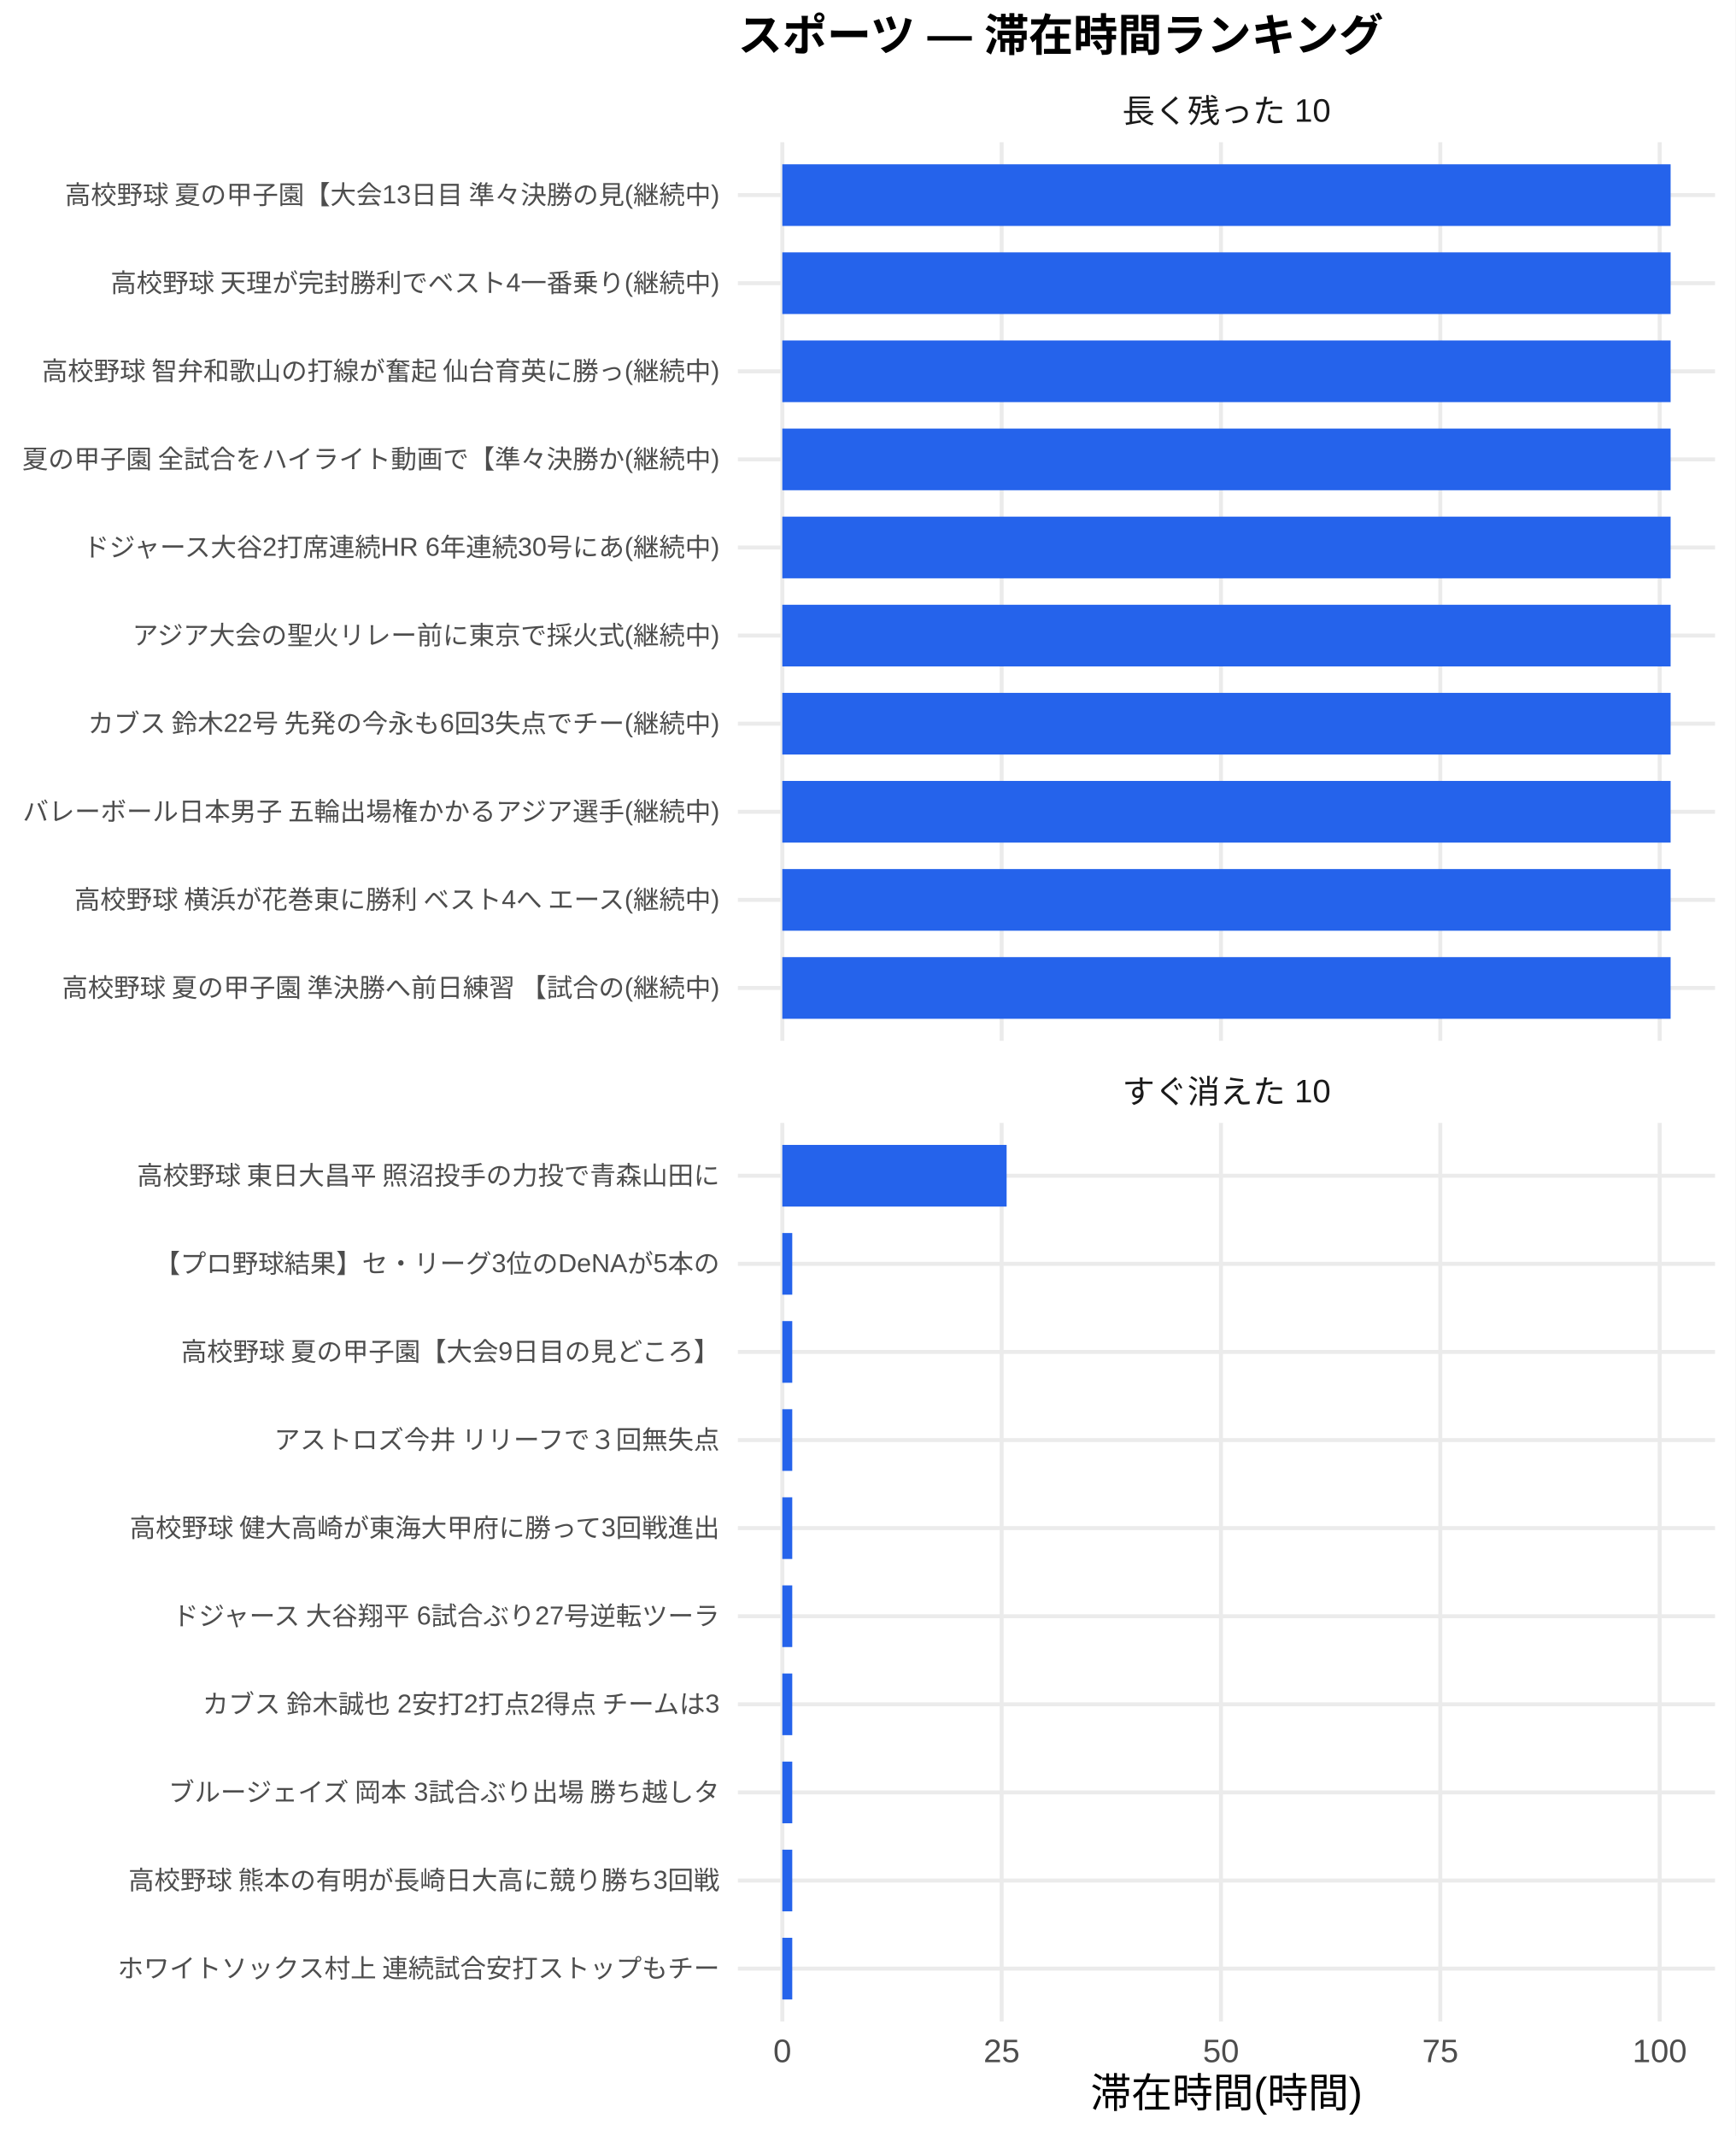
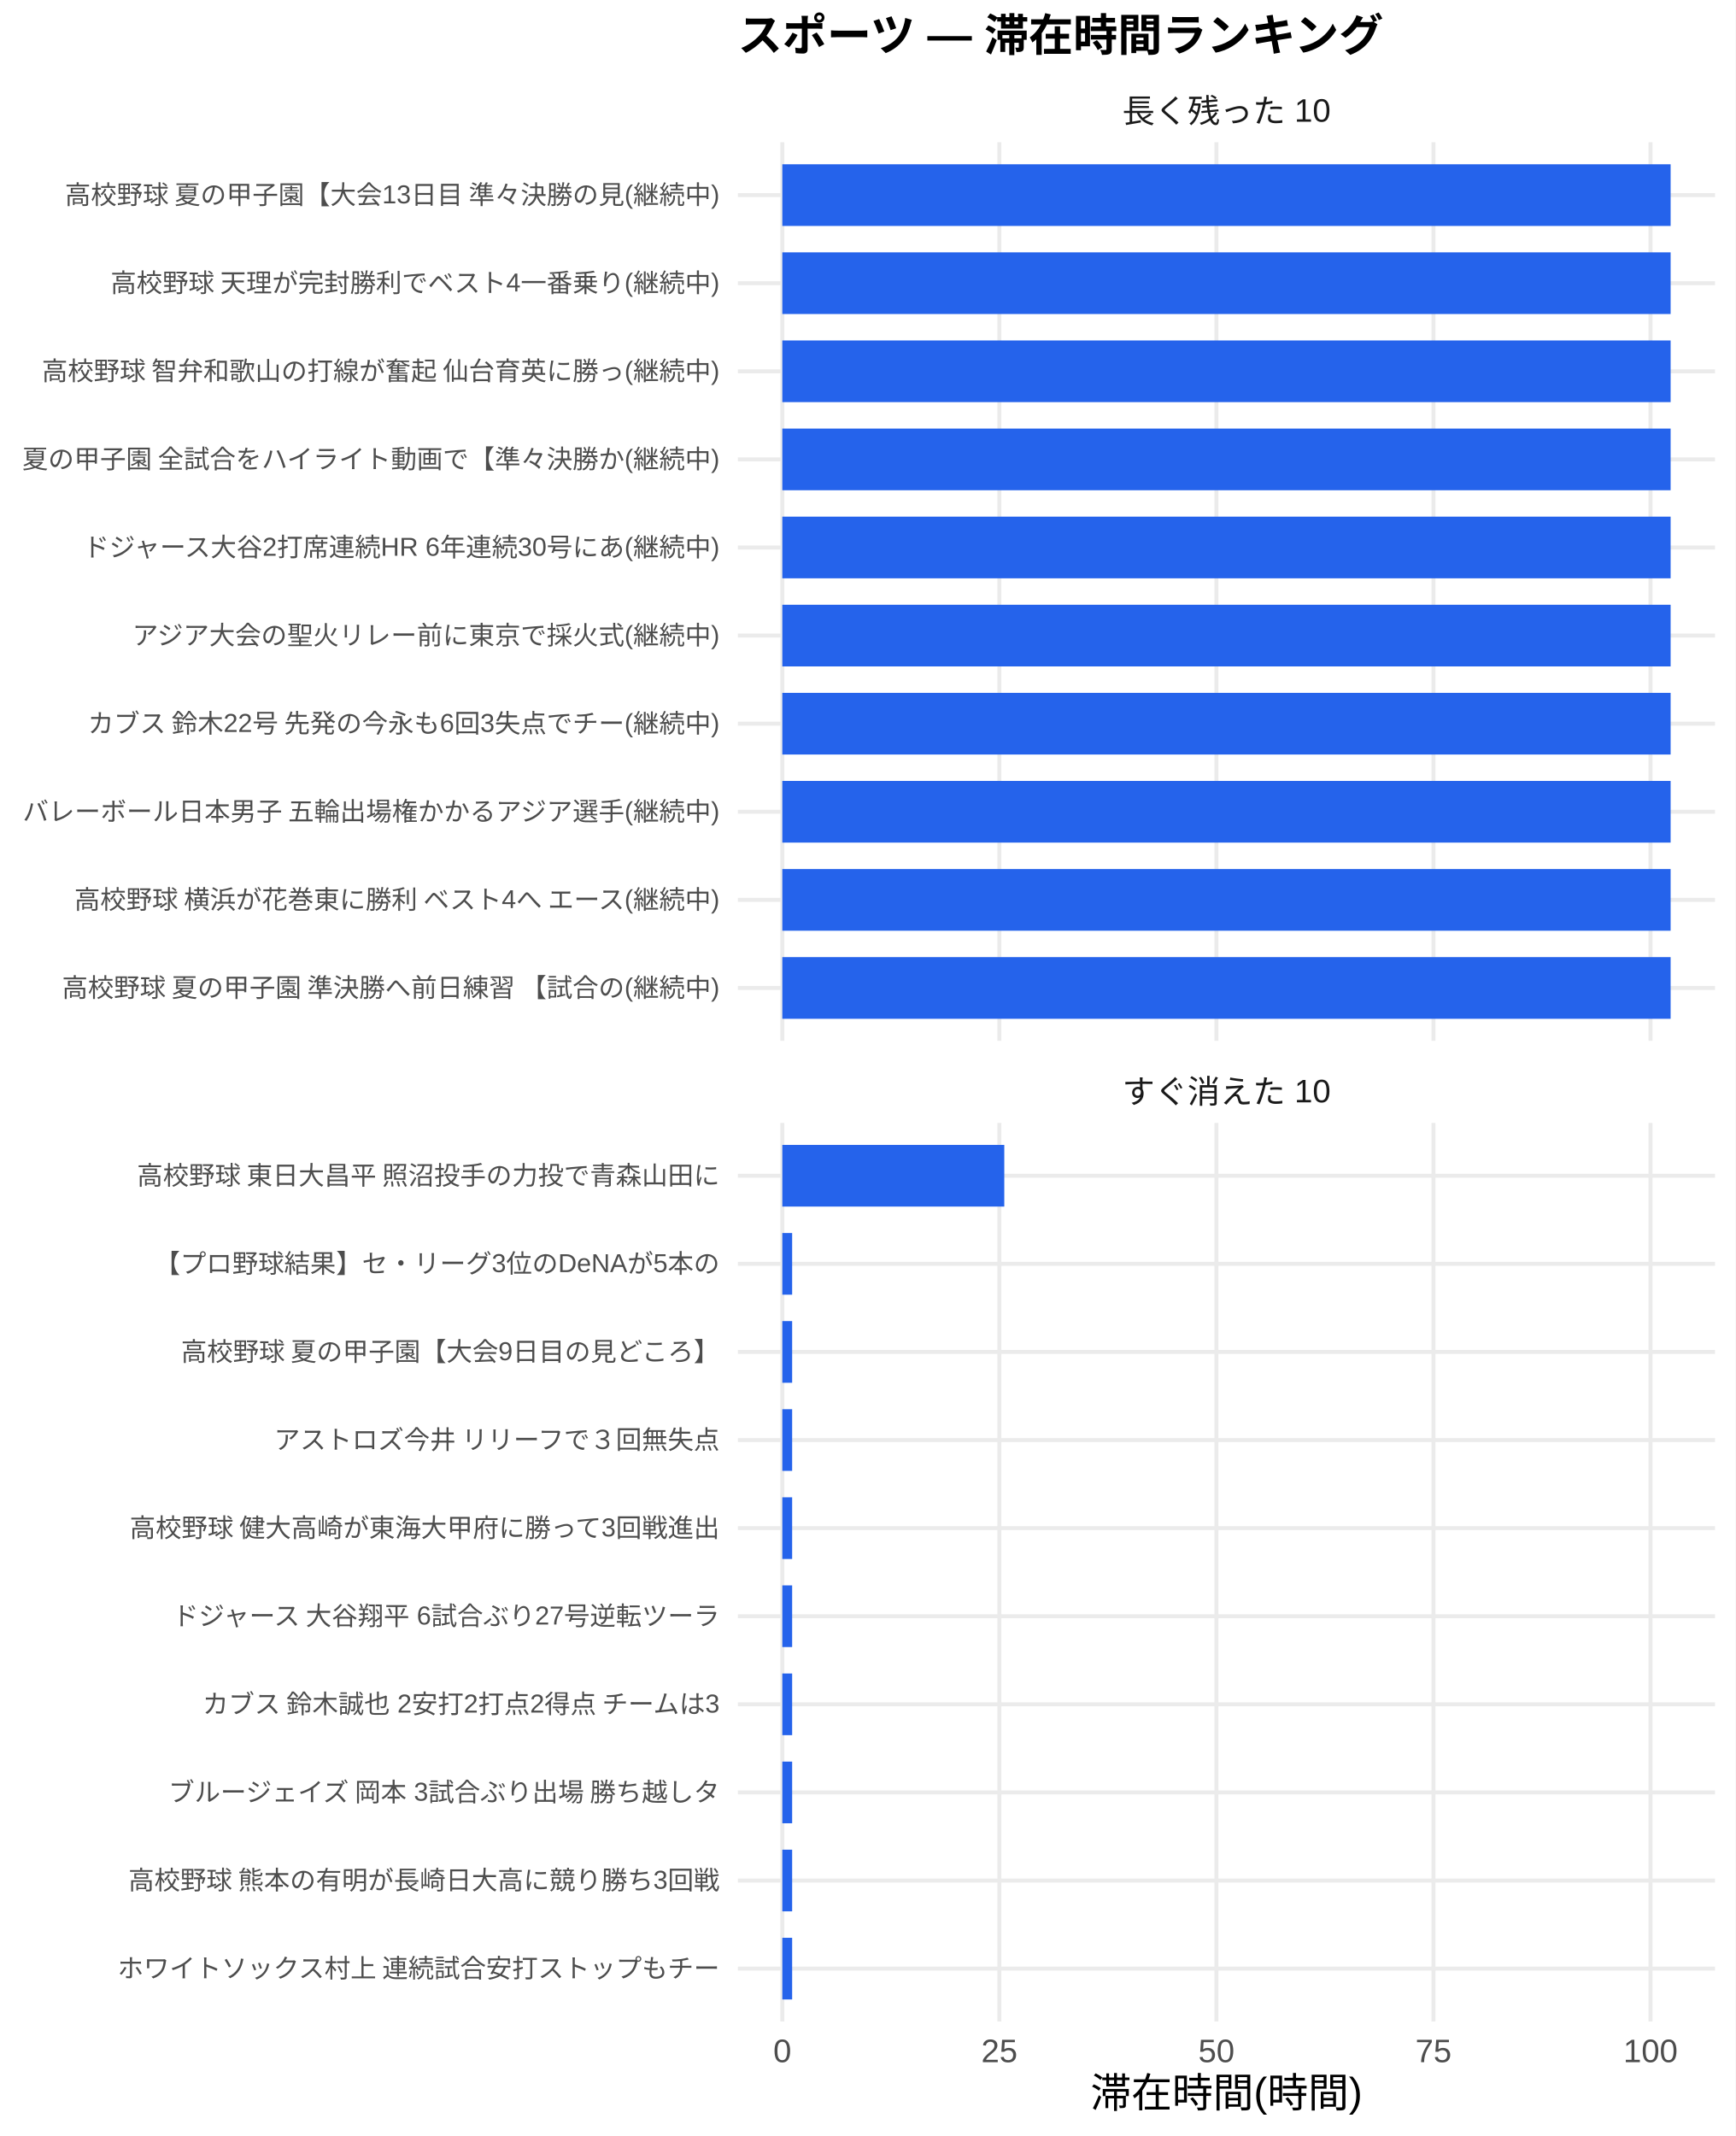
<svg xmlns="http://www.w3.org/2000/svg" width="468.00pt" height="576.00pt" viewBox="0 0 468.00 576.00">
  <g class="svglite">
    <defs>
      <style type="text/css">
    .svglite line, .svglite polyline, .svglite polygon, .svglite path, .svglite rect, .svglite circle {
      fill: none;
      stroke: #000000;
      stroke-linecap: round;
      stroke-linejoin: round;
      stroke-miterlimit: 10.00;
    }
    .svglite text {
      white-space: pre;
    }
    .svglite g.glyphgroup path {
      fill: inherit;
      stroke: none;
    }
  </style>
    </defs>
    <rect width="100%" height="100%" style="stroke: none; fill: #FFFFFF;" />
    <defs>
      <clipPath id="cpMC4wMHw0NjguMDB8MC4wMHw1NzYuMDA=">
        <rect x="0.00" y="0.00" width="468.00" height="576.00" />
      </clipPath>
    </defs>
    <g clip-path="url(#cpMC4wMHw0NjguMDB8MC4wMHw1NzYuMDA=)">
      <rect x="0.00" y="0.00" width="468.00" height="576.00" style="stroke-width: 1.07; stroke: none; fill: #FFFFFF;" />
    </g>
    <defs>
      <clipPath id="cpMTk5LjAwfDQ2Mi41MnwzOC4zNnwyODAuNjc=">
        <rect x="199.00" y="38.36" width="263.52" height="242.31" />
      </clipPath>
    </defs>
    <g clip-path="url(#cpMTk5LjAwfDQ2Mi41MnwzOC4zNnwyODAuNjc=)">
      <polyline points="199.00,266.42 462.52,266.42 " style="stroke-width: 1.07; stroke: #EBEBEB; stroke-linecap: butt;" />
      <polyline points="199.00,242.66 462.52,242.66 " style="stroke-width: 1.07; stroke: #EBEBEB; stroke-linecap: butt;" />
      <polyline points="199.00,218.91 462.52,218.91 " style="stroke-width: 1.07; stroke: #EBEBEB; stroke-linecap: butt;" />
      <polyline points="199.00,195.15 462.52,195.15 " style="stroke-width: 1.07; stroke: #EBEBEB; stroke-linecap: butt;" />
      <polyline points="199.00,171.39 462.52,171.39 " style="stroke-width: 1.07; stroke: #EBEBEB; stroke-linecap: butt;" />
      <polyline points="199.00,147.64 462.52,147.64 " style="stroke-width: 1.07; stroke: #EBEBEB; stroke-linecap: butt;" />
      <polyline points="199.00,123.88 462.52,123.88 " style="stroke-width: 1.07; stroke: #EBEBEB; stroke-linecap: butt;" />
      <polyline points="199.00,100.13 462.52,100.13 " style="stroke-width: 1.07; stroke: #EBEBEB; stroke-linecap: butt;" />
      <polyline points="199.00,76.37 462.52,76.37 " style="stroke-width: 1.07; stroke: #EBEBEB; stroke-linecap: butt;" />
      <polyline points="199.00,52.61 462.52,52.61 " style="stroke-width: 1.07; stroke: #EBEBEB; stroke-linecap: butt;" />
      <polyline points="210.98,280.67 210.98,38.36 " style="stroke-width: 1.07; stroke: #EBEBEB; stroke-linecap: butt;" />
-       <polyline points="270.13,280.67 270.13,38.36 " style="stroke-width: 1.07; stroke: #EBEBEB; stroke-linecap: butt;" />
-       <polyline points="329.28,280.67 329.28,38.36 " style="stroke-width: 1.07; stroke: #EBEBEB; stroke-linecap: butt;" />
-       <polyline points="388.43,280.67 388.43,38.36 " style="stroke-width: 1.07; stroke: #EBEBEB; stroke-linecap: butt;" />
-       <polyline points="447.59,280.67 447.59,38.36 " style="stroke-width: 1.07; stroke: #EBEBEB; stroke-linecap: butt;" />
+       <polyline points="269.52,280.67 269.52,38.36 " style="stroke-width: 1.07; stroke: #EBEBEB; stroke-linecap: butt;" />
+       <polyline points="328.05,280.67 328.05,38.36 " style="stroke-width: 1.07; stroke: #EBEBEB; stroke-linecap: butt;" />
+       <polyline points="386.58,280.67 386.58,38.36 " style="stroke-width: 1.07; stroke: #EBEBEB; stroke-linecap: butt;" />
+       <polyline points="445.12,280.67 445.12,38.36 " style="stroke-width: 1.07; stroke: #EBEBEB; stroke-linecap: butt;" />
      <rect x="210.98" y="44.30" width="239.56" height="16.63" style="stroke-width: 1.07; stroke: none; stroke-linecap: butt; stroke-linejoin: miter; fill: #2563EB;" />
      <rect x="210.98" y="68.05" width="239.56" height="16.63" style="stroke-width: 1.07; stroke: none; stroke-linecap: butt; stroke-linejoin: miter; fill: #2563EB;" />
      <rect x="210.98" y="91.81" width="239.56" height="16.63" style="stroke-width: 1.07; stroke: none; stroke-linecap: butt; stroke-linejoin: miter; fill: #2563EB;" />
      <rect x="210.98" y="115.57" width="239.56" height="16.63" style="stroke-width: 1.07; stroke: none; stroke-linecap: butt; stroke-linejoin: miter; fill: #2563EB;" />
      <rect x="210.98" y="139.32" width="239.56" height="16.63" style="stroke-width: 1.07; stroke: none; stroke-linecap: butt; stroke-linejoin: miter; fill: #2563EB;" />
      <rect x="210.98" y="163.08" width="239.56" height="16.63" style="stroke-width: 1.07; stroke: none; stroke-linecap: butt; stroke-linejoin: miter; fill: #2563EB;" />
      <rect x="210.98" y="186.84" width="239.56" height="16.63" style="stroke-width: 1.07; stroke: none; stroke-linecap: butt; stroke-linejoin: miter; fill: #2563EB;" />
      <rect x="210.98" y="210.59" width="239.56" height="16.63" style="stroke-width: 1.07; stroke: none; stroke-linecap: butt; stroke-linejoin: miter; fill: #2563EB;" />
      <rect x="210.98" y="234.35" width="239.56" height="16.63" style="stroke-width: 1.07; stroke: none; stroke-linecap: butt; stroke-linejoin: miter; fill: #2563EB;" />
      <rect x="210.98" y="258.10" width="239.56" height="16.63" style="stroke-width: 1.07; stroke: none; stroke-linecap: butt; stroke-linejoin: miter; fill: #2563EB;" />
    </g>
    <g clip-path="url(#cpMC4wMHw0NjguMDB8MC4wMHw1NzYuMDA=)">
</g>
    <defs>
      <clipPath id="cpMTk5LjAwfDQ2Mi41MnwzMDIuODB8NTQ1LjEy">
        <rect x="199.00" y="302.80" width="263.52" height="242.31" />
      </clipPath>
    </defs>
    <g clip-path="url(#cpMTk5LjAwfDQ2Mi41MnwzMDIuODB8NTQ1LjEy)">
      <polyline points="199.00,530.86 462.52,530.86 " style="stroke-width: 1.07; stroke: #EBEBEB; stroke-linecap: butt;" />
      <polyline points="199.00,507.11 462.52,507.11 " style="stroke-width: 1.07; stroke: #EBEBEB; stroke-linecap: butt;" />
      <polyline points="199.00,483.35 462.52,483.35 " style="stroke-width: 1.07; stroke: #EBEBEB; stroke-linecap: butt;" />
      <polyline points="199.00,459.59 462.52,459.59 " style="stroke-width: 1.07; stroke: #EBEBEB; stroke-linecap: butt;" />
      <polyline points="199.00,435.84 462.52,435.84 " style="stroke-width: 1.07; stroke: #EBEBEB; stroke-linecap: butt;" />
      <polyline points="199.00,412.08 462.52,412.08 " style="stroke-width: 1.07; stroke: #EBEBEB; stroke-linecap: butt;" />
      <polyline points="199.00,388.33 462.52,388.33 " style="stroke-width: 1.07; stroke: #EBEBEB; stroke-linecap: butt;" />
      <polyline points="199.00,364.57 462.52,364.57 " style="stroke-width: 1.07; stroke: #EBEBEB; stroke-linecap: butt;" />
      <polyline points="199.00,340.81 462.52,340.81 " style="stroke-width: 1.07; stroke: #EBEBEB; stroke-linecap: butt;" />
      <polyline points="199.00,317.06 462.52,317.06 " style="stroke-width: 1.07; stroke: #EBEBEB; stroke-linecap: butt;" />
      <polyline points="210.98,545.12 210.98,302.80 " style="stroke-width: 1.07; stroke: #EBEBEB; stroke-linecap: butt;" />
-       <polyline points="270.13,545.12 270.13,302.80 " style="stroke-width: 1.07; stroke: #EBEBEB; stroke-linecap: butt;" />
-       <polyline points="329.28,545.12 329.28,302.80 " style="stroke-width: 1.07; stroke: #EBEBEB; stroke-linecap: butt;" />
-       <polyline points="388.43,545.12 388.43,302.80 " style="stroke-width: 1.07; stroke: #EBEBEB; stroke-linecap: butt;" />
-       <polyline points="447.59,545.12 447.59,302.80 " style="stroke-width: 1.07; stroke: #EBEBEB; stroke-linecap: butt;" />
-       <rect x="210.98" y="308.74" width="60.49" height="16.63" style="stroke-width: 1.07; stroke: none; stroke-linecap: butt; stroke-linejoin: miter; fill: #2563EB;" />
-       <rect x="210.98" y="332.50" width="2.68" height="16.63" style="stroke-width: 1.07; stroke: none; stroke-linecap: butt; stroke-linejoin: miter; fill: #2563EB;" />
-       <rect x="210.98" y="356.25" width="2.68" height="16.63" style="stroke-width: 1.07; stroke: none; stroke-linecap: butt; stroke-linejoin: miter; fill: #2563EB;" />
-       <rect x="210.98" y="380.01" width="2.68" height="16.63" style="stroke-width: 1.07; stroke: none; stroke-linecap: butt; stroke-linejoin: miter; fill: #2563EB;" />
-       <rect x="210.98" y="403.77" width="2.68" height="16.63" style="stroke-width: 1.07; stroke: none; stroke-linecap: butt; stroke-linejoin: miter; fill: #2563EB;" />
-       <rect x="210.98" y="427.52" width="2.68" height="16.63" style="stroke-width: 1.07; stroke: none; stroke-linecap: butt; stroke-linejoin: miter; fill: #2563EB;" />
-       <rect x="210.98" y="451.28" width="2.68" height="16.63" style="stroke-width: 1.07; stroke: none; stroke-linecap: butt; stroke-linejoin: miter; fill: #2563EB;" />
-       <rect x="210.98" y="475.04" width="2.68" height="16.63" style="stroke-width: 1.07; stroke: none; stroke-linecap: butt; stroke-linejoin: miter; fill: #2563EB;" />
-       <rect x="210.98" y="498.79" width="2.68" height="16.63" style="stroke-width: 1.07; stroke: none; stroke-linecap: butt; stroke-linejoin: miter; fill: #2563EB;" />
-       <rect x="210.98" y="522.55" width="2.68" height="16.63" style="stroke-width: 1.07; stroke: none; stroke-linecap: butt; stroke-linejoin: miter; fill: #2563EB;" />
+       <polyline points="269.52,545.12 269.52,302.80 " style="stroke-width: 1.07; stroke: #EBEBEB; stroke-linecap: butt;" />
+       <polyline points="328.05,545.12 328.05,302.80 " style="stroke-width: 1.07; stroke: #EBEBEB; stroke-linecap: butt;" />
+       <polyline points="386.58,545.12 386.58,302.80 " style="stroke-width: 1.07; stroke: #EBEBEB; stroke-linecap: butt;" />
+       <polyline points="445.12,545.12 445.12,302.80 " style="stroke-width: 1.07; stroke: #EBEBEB; stroke-linecap: butt;" />
+       <rect x="210.98" y="308.74" width="59.86" height="16.63" style="stroke-width: 1.07; stroke: none; stroke-linecap: butt; stroke-linejoin: miter; fill: #2563EB;" />
+       <rect x="210.98" y="332.50" width="2.65" height="16.63" style="stroke-width: 1.07; stroke: none; stroke-linecap: butt; stroke-linejoin: miter; fill: #2563EB;" />
+       <rect x="210.98" y="356.25" width="2.65" height="16.63" style="stroke-width: 1.07; stroke: none; stroke-linecap: butt; stroke-linejoin: miter; fill: #2563EB;" />
+       <rect x="210.98" y="380.01" width="2.65" height="16.63" style="stroke-width: 1.07; stroke: none; stroke-linecap: butt; stroke-linejoin: miter; fill: #2563EB;" />
+       <rect x="210.98" y="403.77" width="2.65" height="16.63" style="stroke-width: 1.07; stroke: none; stroke-linecap: butt; stroke-linejoin: miter; fill: #2563EB;" />
+       <rect x="210.98" y="427.52" width="2.65" height="16.63" style="stroke-width: 1.07; stroke: none; stroke-linecap: butt; stroke-linejoin: miter; fill: #2563EB;" />
+       <rect x="210.98" y="451.28" width="2.65" height="16.63" style="stroke-width: 1.07; stroke: none; stroke-linecap: butt; stroke-linejoin: miter; fill: #2563EB;" />
+       <rect x="210.98" y="475.04" width="2.65" height="16.63" style="stroke-width: 1.07; stroke: none; stroke-linecap: butt; stroke-linejoin: miter; fill: #2563EB;" />
+       <rect x="210.98" y="498.79" width="2.65" height="16.63" style="stroke-width: 1.07; stroke: none; stroke-linecap: butt; stroke-linejoin: miter; fill: #2563EB;" />
+       <rect x="210.98" y="522.55" width="2.65" height="16.63" style="stroke-width: 1.07; stroke: none; stroke-linecap: butt; stroke-linejoin: miter; fill: #2563EB;" />
    </g>
    <g clip-path="url(#cpMC4wMHw0NjguMDB8MC4wMHw1NzYuMDA=)">
</g>
    <defs>
      <clipPath id="cpMTk5LjAwfDQ2Mi41MnwyODYuMTV8MzAyLjgw">
        <rect x="199.00" y="286.15" width="263.52" height="16.65" />
      </clipPath>
    </defs>
    <g clip-path="url(#cpMTk5LjAwfDQ2Mi41MnwyODYuMTV8MzAyLjgw)">
      <text x="330.76" y="297.50" text-anchor="middle" style="font-size: 8.80px;fill: #1A1A1A; font-family: &quot;Liberation Sans&quot;;" textLength="56.20px" lengthAdjust="spacingAndGlyphs">すぐ消えた 10</text>
    </g>
    <g clip-path="url(#cpMC4wMHw0NjguMDB8MC4wMHw1NzYuMDA=)">
</g>
    <defs>
      <clipPath id="cpMTk5LjAwfDQ2Mi41MnwyMS43MXwzOC4zNg==">
        <rect x="199.00" y="21.71" width="263.52" height="16.65" />
      </clipPath>
    </defs>
    <g clip-path="url(#cpMTk5LjAwfDQ2Mi41MnwyMS43MXwzOC4zNg==)">
      <text x="330.76" y="33.06" text-anchor="middle" style="font-size: 8.80px;fill: #1A1A1A; font-family: &quot;Liberation Sans&quot;;" textLength="56.20px" lengthAdjust="spacingAndGlyphs">長く残った 10</text>
    </g>
    <g clip-path="url(#cpMC4wMHw0NjguMDB8MC4wMHw1NzYuMDA=)">
      <text x="210.98" y="556.10" text-anchor="middle" style="font-size: 8.80px;fill: #4D4D4D; font-family: &quot;Liberation Sans&quot;;" textLength="4.89px" lengthAdjust="spacingAndGlyphs">0</text>
-       <text x="270.13" y="556.10" text-anchor="middle" style="font-size: 8.80px;fill: #4D4D4D; font-family: &quot;Liberation Sans&quot;;" textLength="9.78px" lengthAdjust="spacingAndGlyphs">25</text>
-       <text x="329.28" y="556.10" text-anchor="middle" style="font-size: 8.80px;fill: #4D4D4D; font-family: &quot;Liberation Sans&quot;;" textLength="9.78px" lengthAdjust="spacingAndGlyphs">50</text>
-       <text x="388.43" y="556.10" text-anchor="middle" style="font-size: 8.80px;fill: #4D4D4D; font-family: &quot;Liberation Sans&quot;;" textLength="9.78px" lengthAdjust="spacingAndGlyphs">75</text>
-       <text x="447.59" y="556.10" text-anchor="middle" style="font-size: 8.80px;fill: #4D4D4D; font-family: &quot;Liberation Sans&quot;;" textLength="14.67px" lengthAdjust="spacingAndGlyphs">100</text>
+       <text x="269.52" y="556.10" text-anchor="middle" style="font-size: 8.80px;fill: #4D4D4D; font-family: &quot;Liberation Sans&quot;;" textLength="9.78px" lengthAdjust="spacingAndGlyphs">25</text>
+       <text x="328.05" y="556.10" text-anchor="middle" style="font-size: 8.80px;fill: #4D4D4D; font-family: &quot;Liberation Sans&quot;;" textLength="9.78px" lengthAdjust="spacingAndGlyphs">50</text>
+       <text x="386.58" y="556.10" text-anchor="middle" style="font-size: 8.80px;fill: #4D4D4D; font-family: &quot;Liberation Sans&quot;;" textLength="9.78px" lengthAdjust="spacingAndGlyphs">75</text>
+       <text x="445.12" y="556.10" text-anchor="middle" style="font-size: 8.80px;fill: #4D4D4D; font-family: &quot;Liberation Sans&quot;;" textLength="14.67px" lengthAdjust="spacingAndGlyphs">100</text>
      <text x="194.07" y="268.83" text-anchor="end" style="font-size: 7.00px;fill: #4D4D4D; font-family: &quot;Liberation Sans&quot;;" textLength="178.47px" lengthAdjust="spacingAndGlyphs">高校野球 夏の甲子園 準決勝へ前日練習 【試合の(継続中)</text>
      <text x="194.07" y="245.07" text-anchor="end" style="font-size: 7.00px;fill: #4D4D4D; font-family: &quot;Liberation Sans&quot;;" textLength="175.36px" lengthAdjust="spacingAndGlyphs">高校野球 横浜が花巻東に勝利 ベスト4へ エース(継続中)</text>
      <text x="194.07" y="221.31" text-anchor="end" style="font-size: 7.00px;fill: #4D4D4D; font-family: &quot;Liberation Sans&quot;;" textLength="188.59px" lengthAdjust="spacingAndGlyphs">バレーボール日本男子 五輪出場権かかるアジア選手(継続中)</text>
      <text x="194.07" y="197.56" text-anchor="end" style="font-size: 7.00px;fill: #4D4D4D; font-family: &quot;Liberation Sans&quot;;" textLength="171.09px" lengthAdjust="spacingAndGlyphs">カブス 鈴木22号 先発の今永も6回3失点でチー(継続中)</text>
      <text x="194.07" y="173.80" text-anchor="end" style="font-size: 7.00px;fill: #4D4D4D; font-family: &quot;Liberation Sans&quot;;" textLength="158.66px" lengthAdjust="spacingAndGlyphs">アジア大会の聖火リレー前に東京で採火式(継続中)</text>
      <text x="194.07" y="150.05" text-anchor="end" style="font-size: 7.00px;fill: #4D4D4D; font-family: &quot;Liberation Sans&quot;;" textLength="172.28px" lengthAdjust="spacingAndGlyphs">ドジャース大谷2打席連続HR 6年連続30号にあ(継続中)</text>
      <text x="194.07" y="126.29" text-anchor="end" style="font-size: 7.00px;fill: #4D4D4D; font-family: &quot;Liberation Sans&quot;;" textLength="188.59px" lengthAdjust="spacingAndGlyphs">夏の甲子園 全試合をハイライト動画で【準々決勝か(継続中)</text>
      <text x="194.07" y="102.53" text-anchor="end" style="font-size: 7.00px;fill: #4D4D4D; font-family: &quot;Liberation Sans&quot;;" textLength="183.53px" lengthAdjust="spacingAndGlyphs">高校野球 智弁和歌山の打線が奮起 仙台育英に勝っ(継続中)</text>
      <text x="194.07" y="78.78" text-anchor="end" style="font-size: 7.00px;fill: #4D4D4D; font-family: &quot;Liberation Sans&quot;;" textLength="164.48px" lengthAdjust="spacingAndGlyphs">高校野球 天理が完封勝利でベスト4一番乗り(継続中)</text>
      <text x="194.07" y="55.02" text-anchor="end" style="font-size: 7.00px;fill: #4D4D4D; font-family: &quot;Liberation Sans&quot;;" textLength="177.31px" lengthAdjust="spacingAndGlyphs">高校野球 夏の甲子園【大会13日目 準々決勝の見(継続中)</text>
      <text x="194.07" y="533.27" text-anchor="end" style="font-size: 7.00px;fill: #4D4D4D; font-family: &quot;Liberation Sans&quot;;" textLength="162.94px" lengthAdjust="spacingAndGlyphs">ホワイトソックス村上 連続試合安打ストップもチー</text>
      <text x="194.07" y="509.51" text-anchor="end" style="font-size: 7.00px;fill: #4D4D4D; font-family: &quot;Liberation Sans&quot;;" textLength="159.83px" lengthAdjust="spacingAndGlyphs">高校野球 熊本の有明が長崎日大高に競り勝ち3回戦</text>
      <text x="194.07" y="485.76" text-anchor="end" style="font-size: 7.00px;fill: #4D4D4D; font-family: &quot;Liberation Sans&quot;;" textLength="149.70px" lengthAdjust="spacingAndGlyphs">ブルージェイズ 岡本 3試合ぶり出場 勝ち越しタ</text>
      <text x="194.07" y="462.00" text-anchor="end" style="font-size: 7.00px;fill: #4D4D4D; font-family: &quot;Liberation Sans&quot;;" textLength="140.38px" lengthAdjust="spacingAndGlyphs">カブス 鈴木誠也 2安打2打点2得点 チームは3</text>
      <text x="194.07" y="438.25" text-anchor="end" style="font-size: 7.00px;fill: #4D4D4D; font-family: &quot;Liberation Sans&quot;;" textLength="148.55px" lengthAdjust="spacingAndGlyphs">ドジャース 大谷翔平 6試合ぶり27号逆転ツーラ</text>
      <text x="194.07" y="414.49" text-anchor="end" style="font-size: 7.00px;fill: #4D4D4D; font-family: &quot;Liberation Sans&quot;;" textLength="159.83px" lengthAdjust="spacingAndGlyphs">高校野球 健大高崎が東海大甲府に勝って3回戦進出</text>
      <text x="194.07" y="390.73" text-anchor="end" style="font-size: 7.00px;fill: #4D4D4D; font-family: &quot;Liberation Sans&quot;;" textLength="120.94px" lengthAdjust="spacingAndGlyphs">アストロズ今井 リリーフで３回無失点</text>
      <text x="194.07" y="366.98" text-anchor="end" style="font-size: 7.00px;fill: #4D4D4D; font-family: &quot;Liberation Sans&quot;;" textLength="145.83px" lengthAdjust="spacingAndGlyphs">高校野球 夏の甲子園【大会9日目の見どころ】</text>
      <text x="194.07" y="343.22" text-anchor="end" style="font-size: 7.00px;fill: #4D4D4D; font-family: &quot;Liberation Sans&quot;;" textLength="152.47px" lengthAdjust="spacingAndGlyphs">【プロ野球結果】セ・リーグ3位のDeNAが5本の</text>
      <text x="194.07" y="319.47" text-anchor="end" style="font-size: 7.00px;fill: #4D4D4D; font-family: &quot;Liberation Sans&quot;;" textLength="157.88px" lengthAdjust="spacingAndGlyphs">高校野球 東日大昌平 照沼投手の力投で青森山田に</text>
      <text x="330.76" y="568.24" text-anchor="middle" style="font-size: 11.00px; font-family: &quot;Liberation Sans&quot;;" textLength="73.31px" lengthAdjust="spacingAndGlyphs">滞在時間(時間)</text>
      <text x="199.00" y="13.74" style="font-size: 12.00px; font-weight: bold; font-family: &quot;Liberation Sans&quot;;" textLength="174.66px" lengthAdjust="spacingAndGlyphs">スポーツ — 滞在時間ランキング</text>
    </g>
  </g>
</svg>
